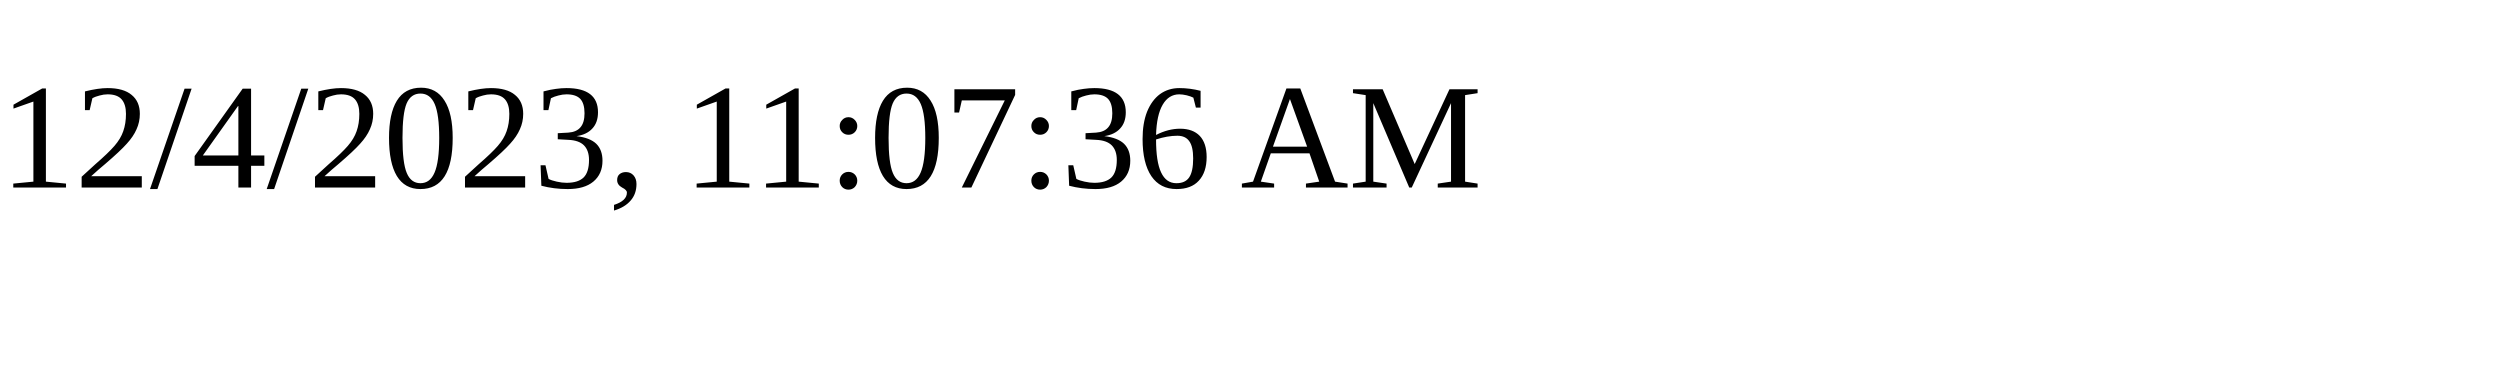
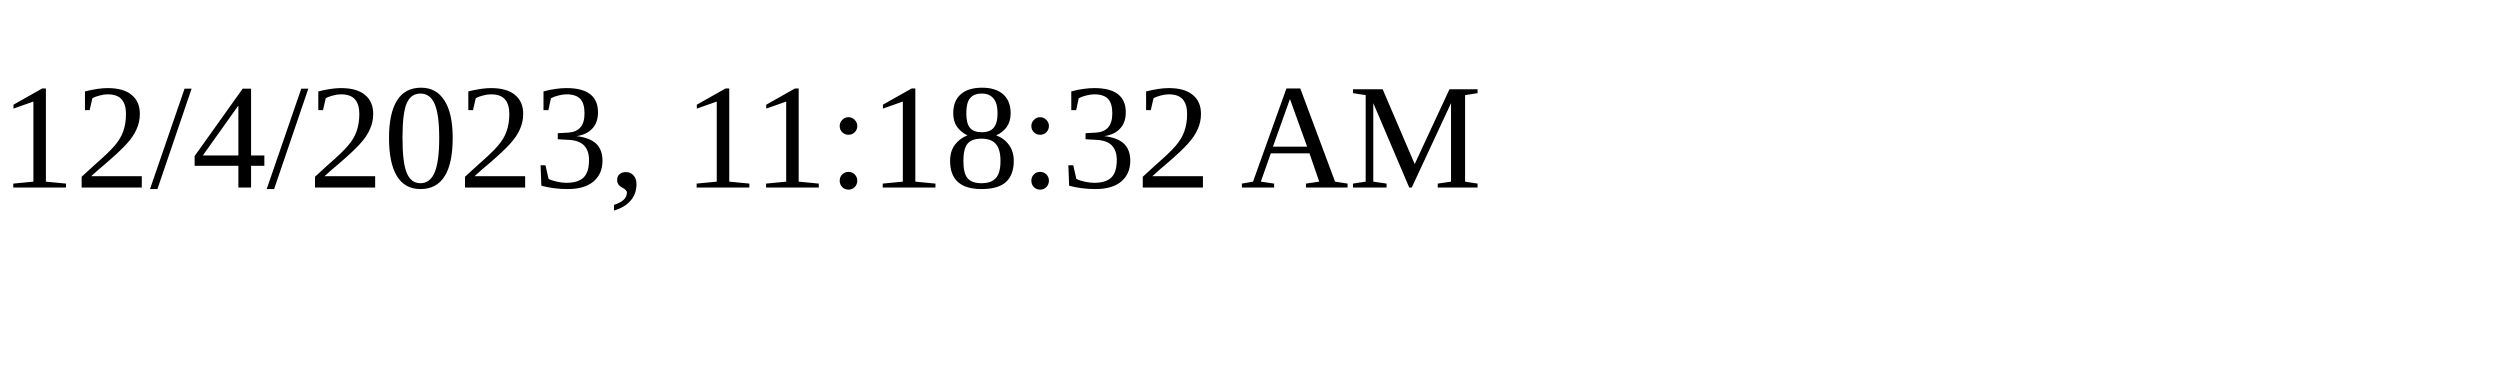
<svg xmlns="http://www.w3.org/2000/svg" height="30" width="200">
-   <text x="0" y="15">12/4/2023, 11:07:36 AM</text>
+   <text x="0" y="15">12/4/2023, 11:18:32 AM</text>
</svg>
